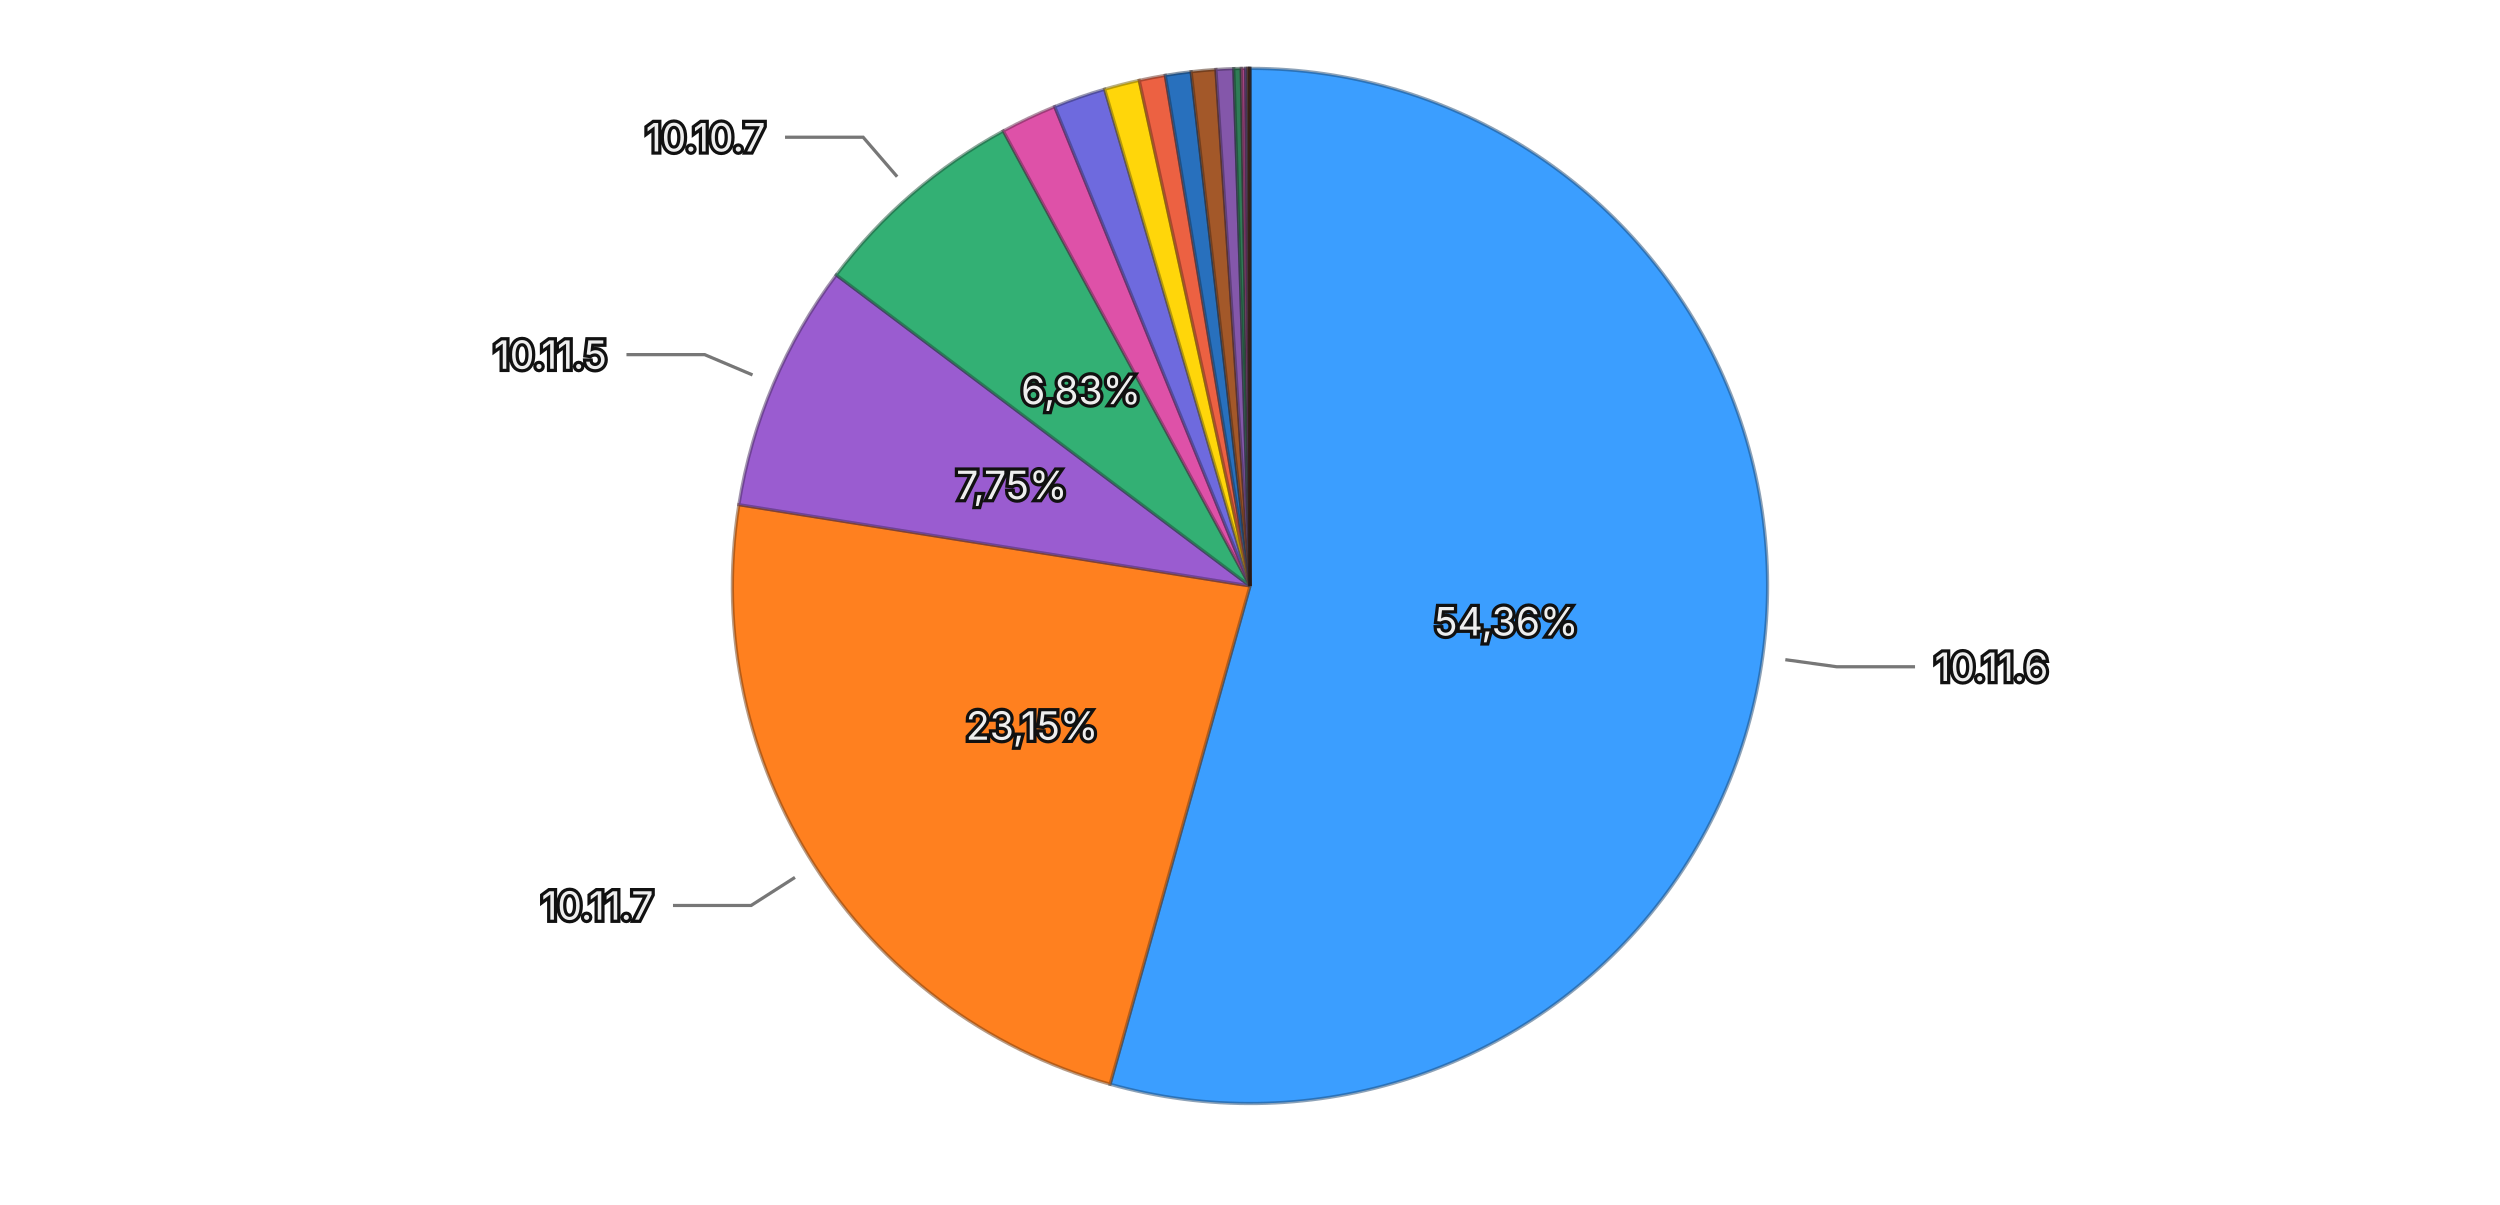
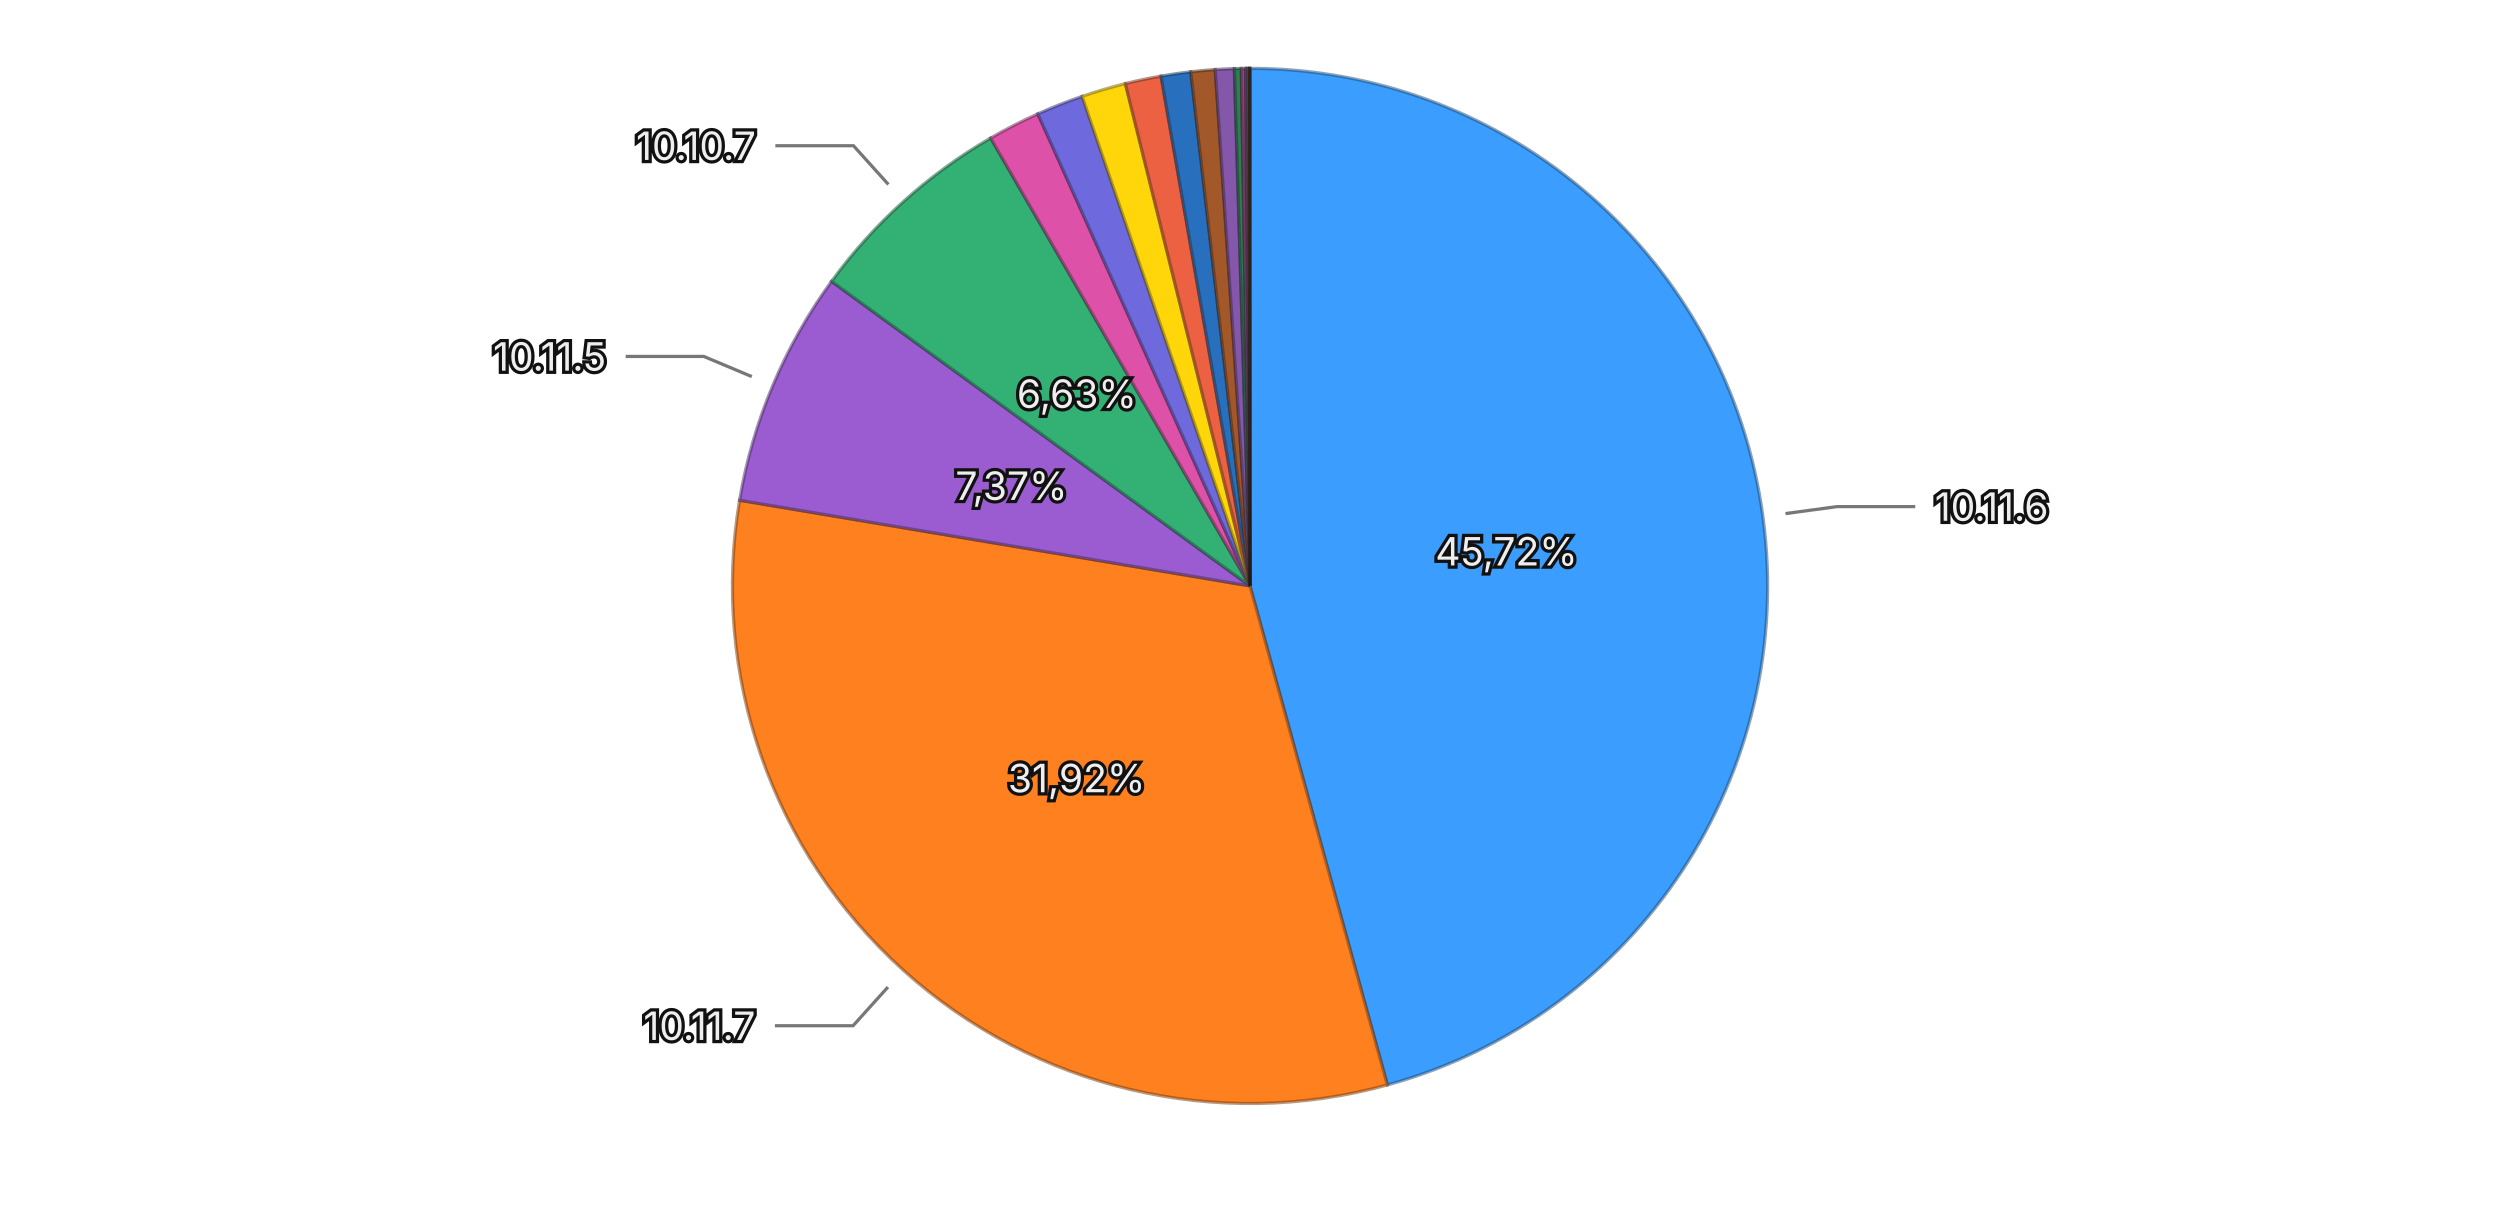
<svg xmlns="http://www.w3.org/2000/svg" viewBox="0 0 768 370">
  <rect width="768" height="370" fill="transparent" />
  <g>
-     <path d="M384,180 L384.000,21.000 A159,159 0 1,1 341.007,333.077 Z" fill="#3b9eff" stroke="rgba(26, 71, 114, 0.5)" stroke-width="1" />
-     <path d="M384,180 L341.007,333.077 A159,159 0 0,1 226.972,155.033 Z" fill="#ff801f" stroke="rgba(114, 57, 13, 0.5)" stroke-width="1" />
-     <path d="M384,180 L226.972,155.033 A159,159 0 0,1 256.904,84.461 Z" fill="#9a5cd0" stroke="rgba(69, 41, 93, 0.5)" stroke-width="1" />
-     <path d="M384,180 L256.904,84.461 A159,159 0 0,1 308.215,40.223 Z" fill="#33b074" stroke="rgba(22, 79, 52, 0.5)" stroke-width="1" />
-     <path d="M384,180 L308.215,40.223 A159,159 0 0,1 324.000,32.755 Z" fill="#de51a8" stroke="rgba(99, 36, 75, 0.5)" stroke-width="1" />
-     <path d="M384,180 L324.000,32.755 A159,159 0 0,1 339.356,27.396 Z" fill="#6e6ade" stroke="rgba(49, 47, 99, 0.5)" stroke-width="1" />
-     <path d="M384,180 L339.356,27.396 A159,159 0 0,1 349.976,24.683 Z" fill="#ffd60a" stroke="rgba(114, 96, 4, 0.5)" stroke-width="1" />
-     <path d="M384,180 L349.976,24.683 A159,159 0 0,1 357.975,23.144 Z" fill="#ec6142" stroke="rgba(106, 43, 29, 0.5)" stroke-width="1" />
-     <path d="M384,180 L357.975,23.144 A159,159 0 0,1 365.916,22.032 Z" fill="#2870bd" stroke="rgba(18, 50, 85, 0.5)" stroke-width="1" />
-     <path d="M384,180 L365.916,22.032 A159,159 0 0,1 373.534,21.345 Z" fill="#a35829" stroke="rgba(73, 39, 18, 0.5)" stroke-width="1" />
-     <path d="M384,180 L373.534,21.345 A159,159 0 0,1 379.019,21.078 Z" fill="#8457aa" stroke="rgba(59, 39, 76, 0.5)" stroke-width="1" />
-     <path d="M384,180 L379.019,21.078 A159,159 0 0,1 381.311,21.023 Z" fill="#2f7c57" stroke="rgba(21, 55, 39, 0.5)" stroke-width="1" />
-     <path d="M384,180 L381.311,21.023 A159,159 0 0,1 382.673,21.006 Z" fill="#a84885" stroke="rgba(75, 32, 59, 0.5)" stroke-width="1" />
-     <path d="M384,180 L382.673,21.006 A159,159 0 0,1 383.283,21.002 Z" fill="#5958b1" stroke="rgba(40, 39, 79, 0.5)" stroke-width="1" />
-     <path d="M384,180 L383.283,21.002 A159,159 0 0,1 383.681,21.000 Z" fill="#8f6424" stroke="rgba(64, 45, 16, 0.5)" stroke-width="1" />
-     <path d="M384,180 L383.681,21.000 A159,159 0 0,1 383.908,21.000 Z" fill="#ac4d39" stroke="rgba(77, 34, 25, 0.5)" stroke-width="1" />
-     <path d="M384,180 L383.908,21.000 A159,159 0 0,1 384.000,21.000 Z" fill="#222222" stroke="rgba(15, 15, 15, 0.5)" stroke-width="1" />
-     <text x="462.756" y="190.850" text-anchor="middle" dominant-baseline="central" font-family="system-ui, -apple-system, sans-serif" font-size="12" fill="#eeeeee" stroke="#111111" stroke-width="2" paint-order="stroke">54,36%</text>
-     <text x="317.054" y="222.878" text-anchor="middle" dominant-baseline="central" font-family="system-ui, -apple-system, sans-serif" font-size="12" fill="#eeeeee" stroke="#111111" stroke-width="2" paint-order="stroke">23,15%</text>
-     <text x="310.811" y="148.958" text-anchor="middle" dominant-baseline="central" font-family="system-ui, -apple-system, sans-serif" font-size="12" fill="#eeeeee" stroke="#111111" stroke-width="2" paint-order="stroke">7,75%</text>
-     <text x="332.088" y="119.789" text-anchor="middle" dominant-baseline="central" font-family="system-ui, -apple-system, sans-serif" font-size="12" fill="#eeeeee" stroke="#111111" stroke-width="2" paint-order="stroke">6,83%</text>
+     <path d="M384,180 L384.000,21.000 A159,159 0 0,1 426.202,333.297 Z" fill="#3b9eff" stroke="rgba(26, 71, 114, 0.5)" stroke-width="1" />
+     <path d="M384,180 L426.202,333.297 A159,159 0 0,1 227.194,153.677 Z" fill="#ff801f" stroke="rgba(114, 57, 13, 0.5)" stroke-width="1" />
+     <path d="M384,180 L227.194,153.677 A159,159 0 0,1 255.450,86.426 Z" fill="#9a5cd0" stroke="rgba(69, 41, 93, 0.5)" stroke-width="1" />
+     <path d="M384,180 L255.450,86.426 A159,159 0 0,1 304.325,42.403 Z" fill="#33b074" stroke="rgba(22, 79, 52, 0.5)" stroke-width="1" />
+     <path d="M384,180 L304.325,42.403 A159,159 0 0,1 318.822,34.973 Z" fill="#de51a8" stroke="rgba(99, 36, 75, 0.5)" stroke-width="1" />
+     <path d="M384,180 L318.822,34.973 A159,159 0 0,1 332.431,29.595 Z" fill="#6e6ade" stroke="rgba(49, 47, 99, 0.5)" stroke-width="1" />
+     <path d="M384,180 L332.431,29.595 A159,159 0 0,1 345.706,25.680 Z" fill="#ffd60a" stroke="rgba(114, 96, 4, 0.5)" stroke-width="1" />
+     <path d="M384,180 L345.706,25.680 A159,159 0 0,1 356.669,23.367 Z" fill="#ec6142" stroke="rgba(106, 43, 29, 0.5)" stroke-width="1" />
+     <path d="M384,180 L356.669,23.367 A159,159 0 0,1 365.804,22.045 Z" fill="#2870bd" stroke="rgba(18, 50, 85, 0.5)" stroke-width="1" />
+     <path d="M384,180 L365.804,22.045 A159,159 0 0,1 373.324,21.359 Z" fill="#a35829" stroke="rgba(73, 39, 18, 0.5)" stroke-width="1" />
+     <path d="M384,180 L373.324,21.359 A159,159 0 0,1 379.195,21.073 Z" fill="#8457aa" stroke="rgba(59, 39, 76, 0.5)" stroke-width="1" />
+     <path d="M384,180 L379.195,21.073 A159,159 0 0,1 381.326,21.022 Z" fill="#2f7c57" stroke="rgba(21, 55, 39, 0.5)" stroke-width="1" />
+     <path d="M384,180 L381.326,21.022 A159,159 0 0,1 382.613,21.006 Z" fill="#a84885" stroke="rgba(75, 32, 59, 0.5)" stroke-width="1" />
+     <path d="M384,180 L382.613,21.006 A159,159 0 0,1 383.170,21.002 Z" fill="#5958b1" stroke="rgba(40, 39, 79, 0.5)" stroke-width="1" />
+     <path d="M384,180 L383.170,21.002 A159,159 0 0,1 383.678,21.000 Z" fill="#8f6424" stroke="rgba(64, 45, 16, 0.5)" stroke-width="1" />
+     <path d="M384,180 L383.678,21.000 A159,159 0 0,1 383.907,21.000 Z" fill="#ac4d39" stroke="rgba(77, 34, 25, 0.5)" stroke-width="1" />
+     <path d="M384,180 L383.907,21.000 A159,159 0 0,1 384.000,21.000 Z" fill="#222222" stroke="rgba(15, 15, 15, 0.5)" stroke-width="1" />
+     <text x="462.784" y="169.354" text-anchor="middle" dominant-baseline="central" font-family="system-ui, -apple-system, sans-serif" font-size="12" fill="#eeeeee" stroke="#111111" stroke-width="2" paint-order="stroke">45,72%</text>
+     <text x="330.733" y="239.016" text-anchor="middle" dominant-baseline="central" font-family="system-ui, -apple-system, sans-serif" font-size="12" fill="#eeeeee" stroke="#111111" stroke-width="2" paint-order="stroke">31,92%</text>
+     <text x="310.707" y="149.205" text-anchor="middle" dominant-baseline="central" font-family="system-ui, -apple-system, sans-serif" font-size="12" fill="#eeeeee" stroke="#111111" stroke-width="2" paint-order="stroke">7,37%</text>
+     <text x="330.793" y="120.930" text-anchor="middle" dominant-baseline="central" font-family="system-ui, -apple-system, sans-serif" font-size="12" fill="#eeeeee" stroke="#111111" stroke-width="2" paint-order="stroke">6,63%</text>
    <g opacity="1">
-       <path fill="none" stroke="#777777" stroke-width="1" d="M548.447,202.655L564.297,204.838L588.297,204.838" />
-       <text x="594.297" y="204.838" text-anchor="start" dominant-baseline="central" font-family="system-ui, -apple-system, sans-serif" font-size="12" fill="#eeeeee" stroke="#111111" stroke-width="2" paint-order="stroke">10.11.6</text>
+       <path fill="none" stroke="#777777" stroke-width="1" d="M548.505,157.770L564.361,155.627L588.361,155.627" />
+       <text x="594.361" y="155.627" text-anchor="start" dominant-baseline="central" font-family="system-ui, -apple-system, sans-serif" font-size="12" fill="#eeeeee" stroke="#111111" stroke-width="2" paint-order="stroke">10.11.6</text>
    </g>
    <g opacity="1">
-       <path fill="none" stroke="#777777" stroke-width="1" d="M244.214,269.531L230.740,278.160L206.740,278.160" />
-       <text x="200.740" y="278.160" text-anchor="end" dominant-baseline="central" font-family="system-ui, -apple-system, sans-serif" font-size="12" fill="#eeeeee" stroke="#111111" stroke-width="2" paint-order="stroke">10.11.7</text>
+       <path fill="none" stroke="#777777" stroke-width="1" d="M272.776,303.229L262.056,315.106L238.056,315.106" />
+       <text x="232.056" y="315.106" text-anchor="end" dominant-baseline="central" font-family="system-ui, -apple-system, sans-serif" font-size="12" fill="#eeeeee" stroke="#111111" stroke-width="2" paint-order="stroke">10.11.7</text>
    </g>
    <g opacity="1">
-       <path fill="none" stroke="#777777" stroke-width="1" d="M231.177,115.183L216.447,108.936L192.447,108.936" />
-       <text x="186.447" y="108.936" text-anchor="end" dominant-baseline="central" font-family="system-ui, -apple-system, sans-serif" font-size="12" fill="#eeeeee" stroke="#111111" stroke-width="2" paint-order="stroke">10.11.5</text>
+       <path fill="none" stroke="#777777" stroke-width="1" d="M230.960,115.698L216.209,109.500L192.209,109.500" />
+       <text x="186.209" y="109.500" text-anchor="end" dominant-baseline="central" font-family="system-ui, -apple-system, sans-serif" font-size="12" fill="#eeeeee" stroke="#111111" stroke-width="2" paint-order="stroke">10.11.5</text>
    </g>
    <g opacity="1">
-       <path fill="none" stroke="#777777" stroke-width="1" d="M275.605,54.276L265.158,42.158L241.158,42.158" />
-       <text x="235.158" y="42.158" text-anchor="end" dominant-baseline="central" font-family="system-ui, -apple-system, sans-serif" font-size="12" fill="#eeeeee" stroke="#111111" stroke-width="2" paint-order="stroke">10.10.7</text>
+       <path fill="none" stroke="#777777" stroke-width="1" d="M272.901,56.659L262.193,44.770L238.193,44.770" />
+       <text x="232.193" y="44.770" text-anchor="end" dominant-baseline="central" font-family="system-ui, -apple-system, sans-serif" font-size="12" fill="#eeeeee" stroke="#111111" stroke-width="2" paint-order="stroke">10.10.7</text>
    </g>
  </g>
</svg>
